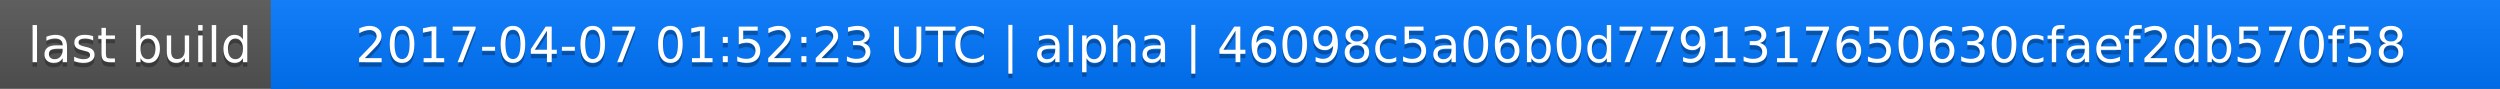
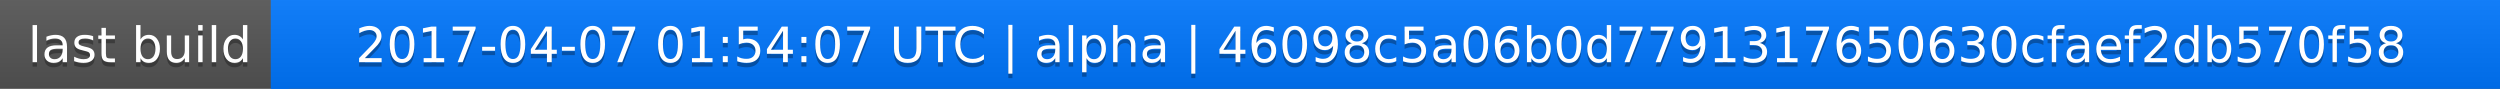
<svg xmlns="http://www.w3.org/2000/svg" width="563" height="20">
  <linearGradient id="a" x2="0" y2="100%">
    <stop offset="0" stop-color="#bbb" stop-opacity=".1" />
    <stop offset="1" stop-opacity=".1" />
  </linearGradient>
  <rect rx="0" width="563" height="20" fill="#555" />
  <rect rx="0" x="61" width="502" height="20" fill="#07f" />
  <path fill="#07f" d="M61 0h4v20h-4z" />
  <rect rx="0" width="563" height="20" fill="url(#a)" />
  <g fill="#fff" text-anchor="middle" font-family="DejaVu Sans,Verdana,Geneva,sans-serif" font-size="11">
    <text x="31.5" y="15" fill="#010101" fill-opacity=".3">last build</text>
    <text x="31.5" y="14">last build</text>
-     <text x="311" y="15" fill="#010101" fill-opacity=".3">2017-04-07 01:52:23 UTC | alpha | 46098c5a06b0d7791317650630cfaef2db570f58</text>
-     <text x="311" y="14">2017-04-07 01:52:23 UTC | alpha | 46098c5a06b0d7791317650630cfaef2db570f58</text>
+     <text x="311" y="15" fill="#010101" fill-opacity=".3">2017-04-07 01:54:07 UTC | alpha | 46098c5a06b0d7791317650630cfaef2db570f58</text>
+     <text x="311" y="14">2017-04-07 01:54:07 UTC | alpha | 46098c5a06b0d7791317650630cfaef2db570f58</text>
  </g>
</svg>
